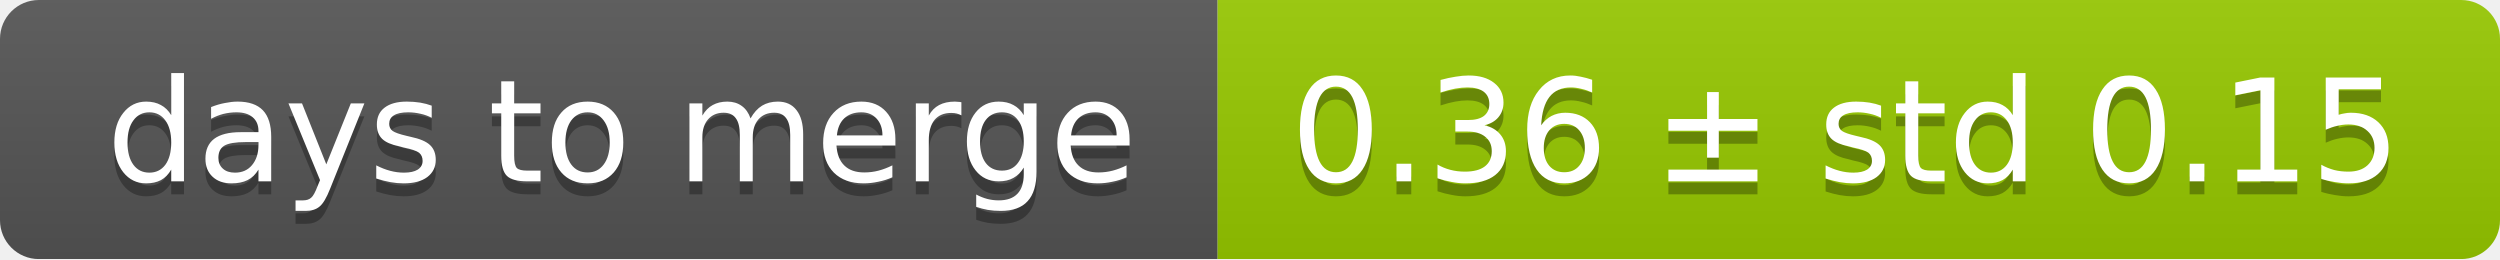
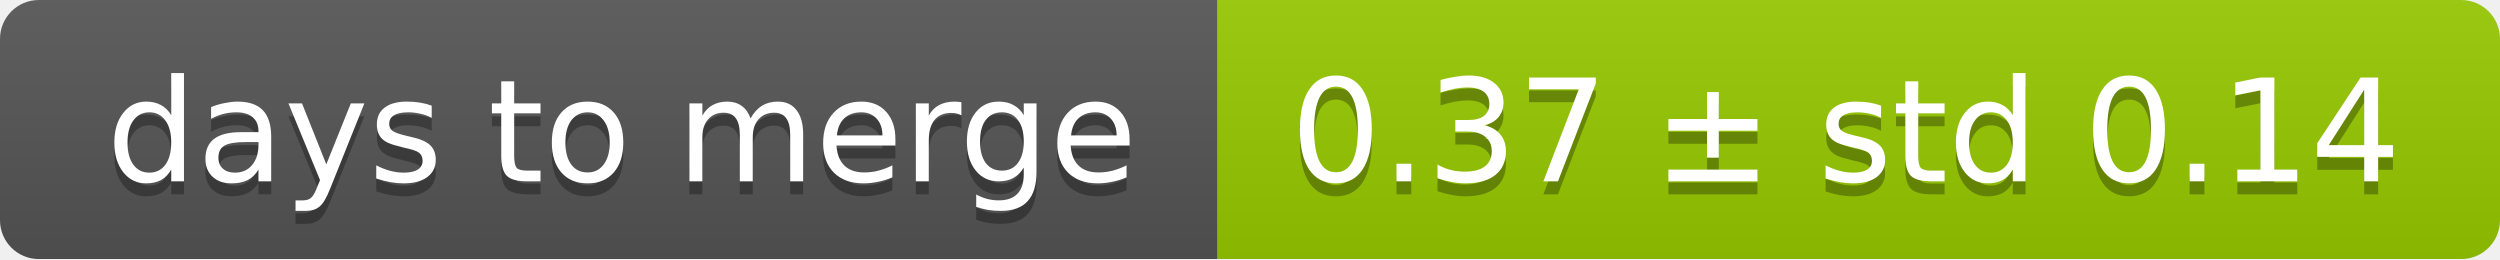
<svg xmlns="http://www.w3.org/2000/svg" width="193" height="20">
  <linearGradient id="smooth" x2="0" y2="100%">
    <stop offset="0" stop-color="#bbb" stop-opacity=".1" />
    <stop offset="1" stop-opacity=".1" />
  </linearGradient>
  <mask id="round">
    <rect width="193" height="20" rx="3" fill="#fff" />
  </mask>
  <g mask="url(#round)">
    <rect width="94" height="20" fill="#555" />
    <rect x="94" width="99" height="20" fill="#97ca00" />
    <rect width="193" height="20" fill="url(#smooth)" />
  </g>
  <g fill="#fff" text-anchor="middle" font-family="DejaVu Sans,Verdana,Geneva,sans-serif" font-size="11">
    <text x="48" y="15" fill="#010101" fill-opacity=".3">days to merge</text>
    <text x="48" y="14">days to merge</text>
-     <text x="142.5" y="15" fill="#010101" fill-opacity=".3">0.36 ± std 0.15</text>
-     <text x="142.5" y="14">0.36 ± std 0.15</text>
+     <text x="142.5" y="15" fill="#010101" fill-opacity=".3">0.37 ± std 0.14</text>
+     <text x="142.5" y="14">0.37 ± std 0.14</text>
  </g>
</svg>
